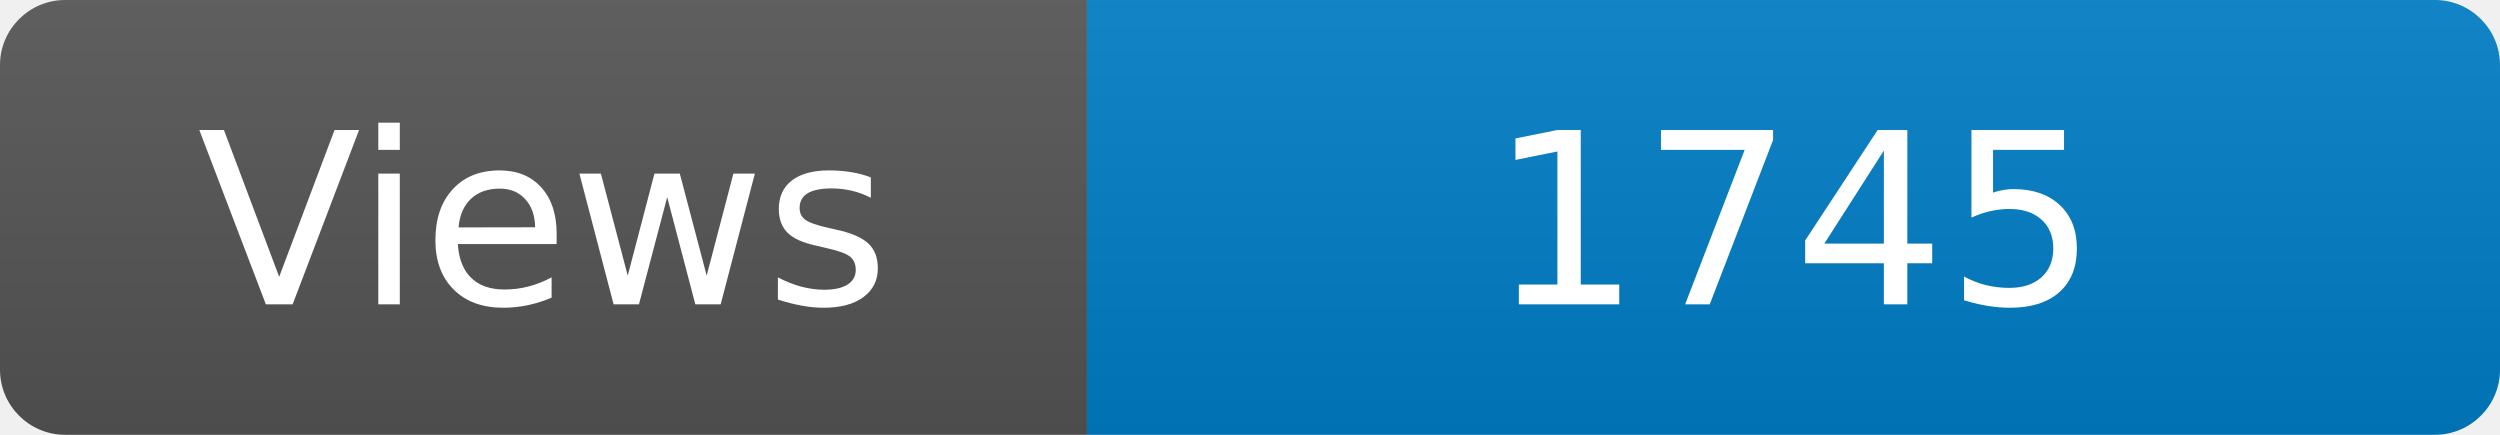
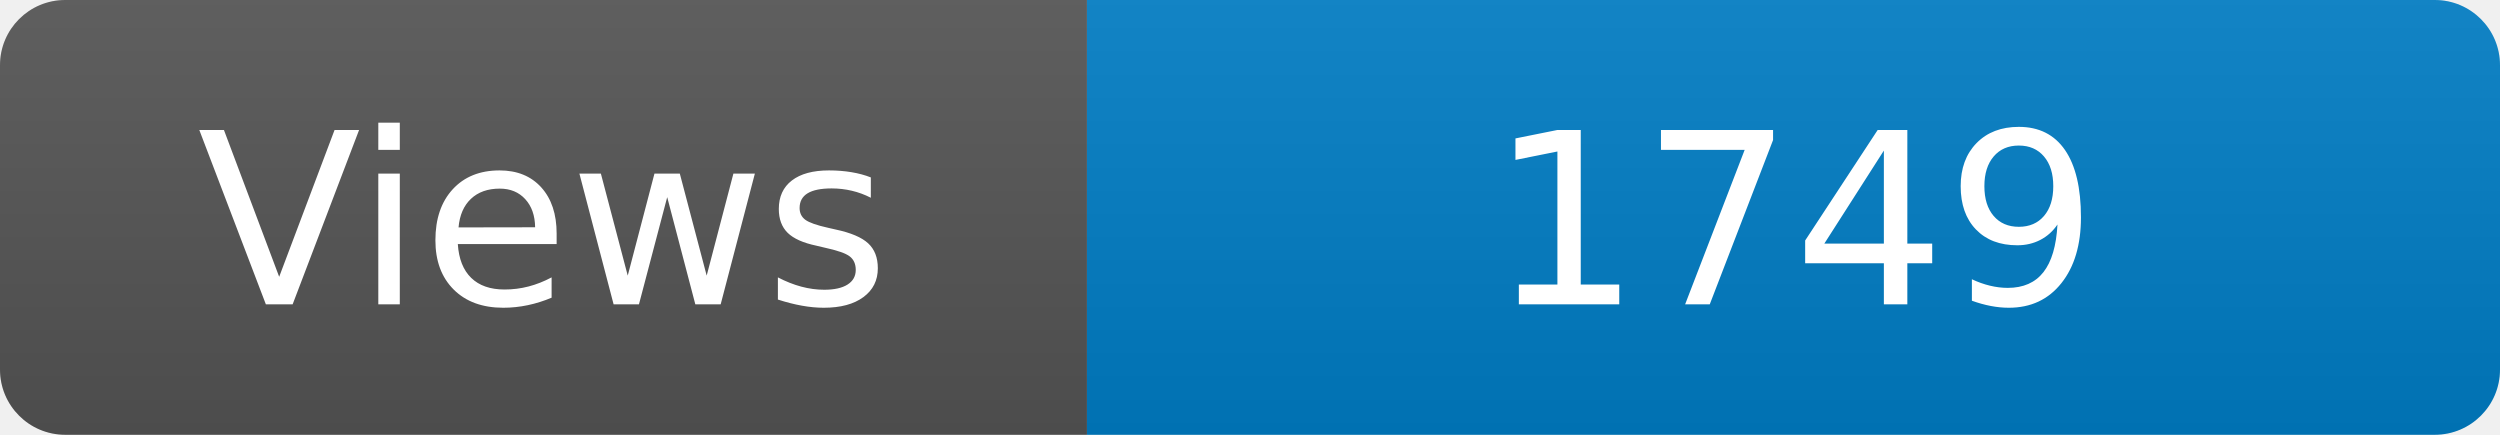
<svg xmlns="http://www.w3.org/2000/svg" width="115" height="20" role="img" aria-label="Maintained?: yes">
  <linearGradient id="s" x2="0" y2="100%">
    <stop offset="0" stop-color="#bbb" stop-opacity=".1" />
    <stop offset="1" stop-opacity=".1" />
  </linearGradient>
  <clipPath id="r">
    <rect width="115" height="20" rx="3" fill="#fff" />
  </clipPath>
  <g clip-path="url(#r)">
    <rect width="50" height="20" fill="#555" />
    <rect x="50" width="160" height="20" fill="#007ec6" />
    <rect width="115" height="20" fill="url(#s)" />
  </g>
  <g fill="#fff" text-anchor="middle" font-family="Verdana,Geneva,DejaVu Sans,sans-serif" font-size="110">
    <text x="250" y="140" transform="scale(.1)" fill="#fff">Views</text>
-     <text x="825" y="140" transform="scale(.1)" fill="#fff">1745</text>
+     <text x="825" y="140" transform="scale(.1)" fill="#fff">1749</text>
  </g>
</svg>
